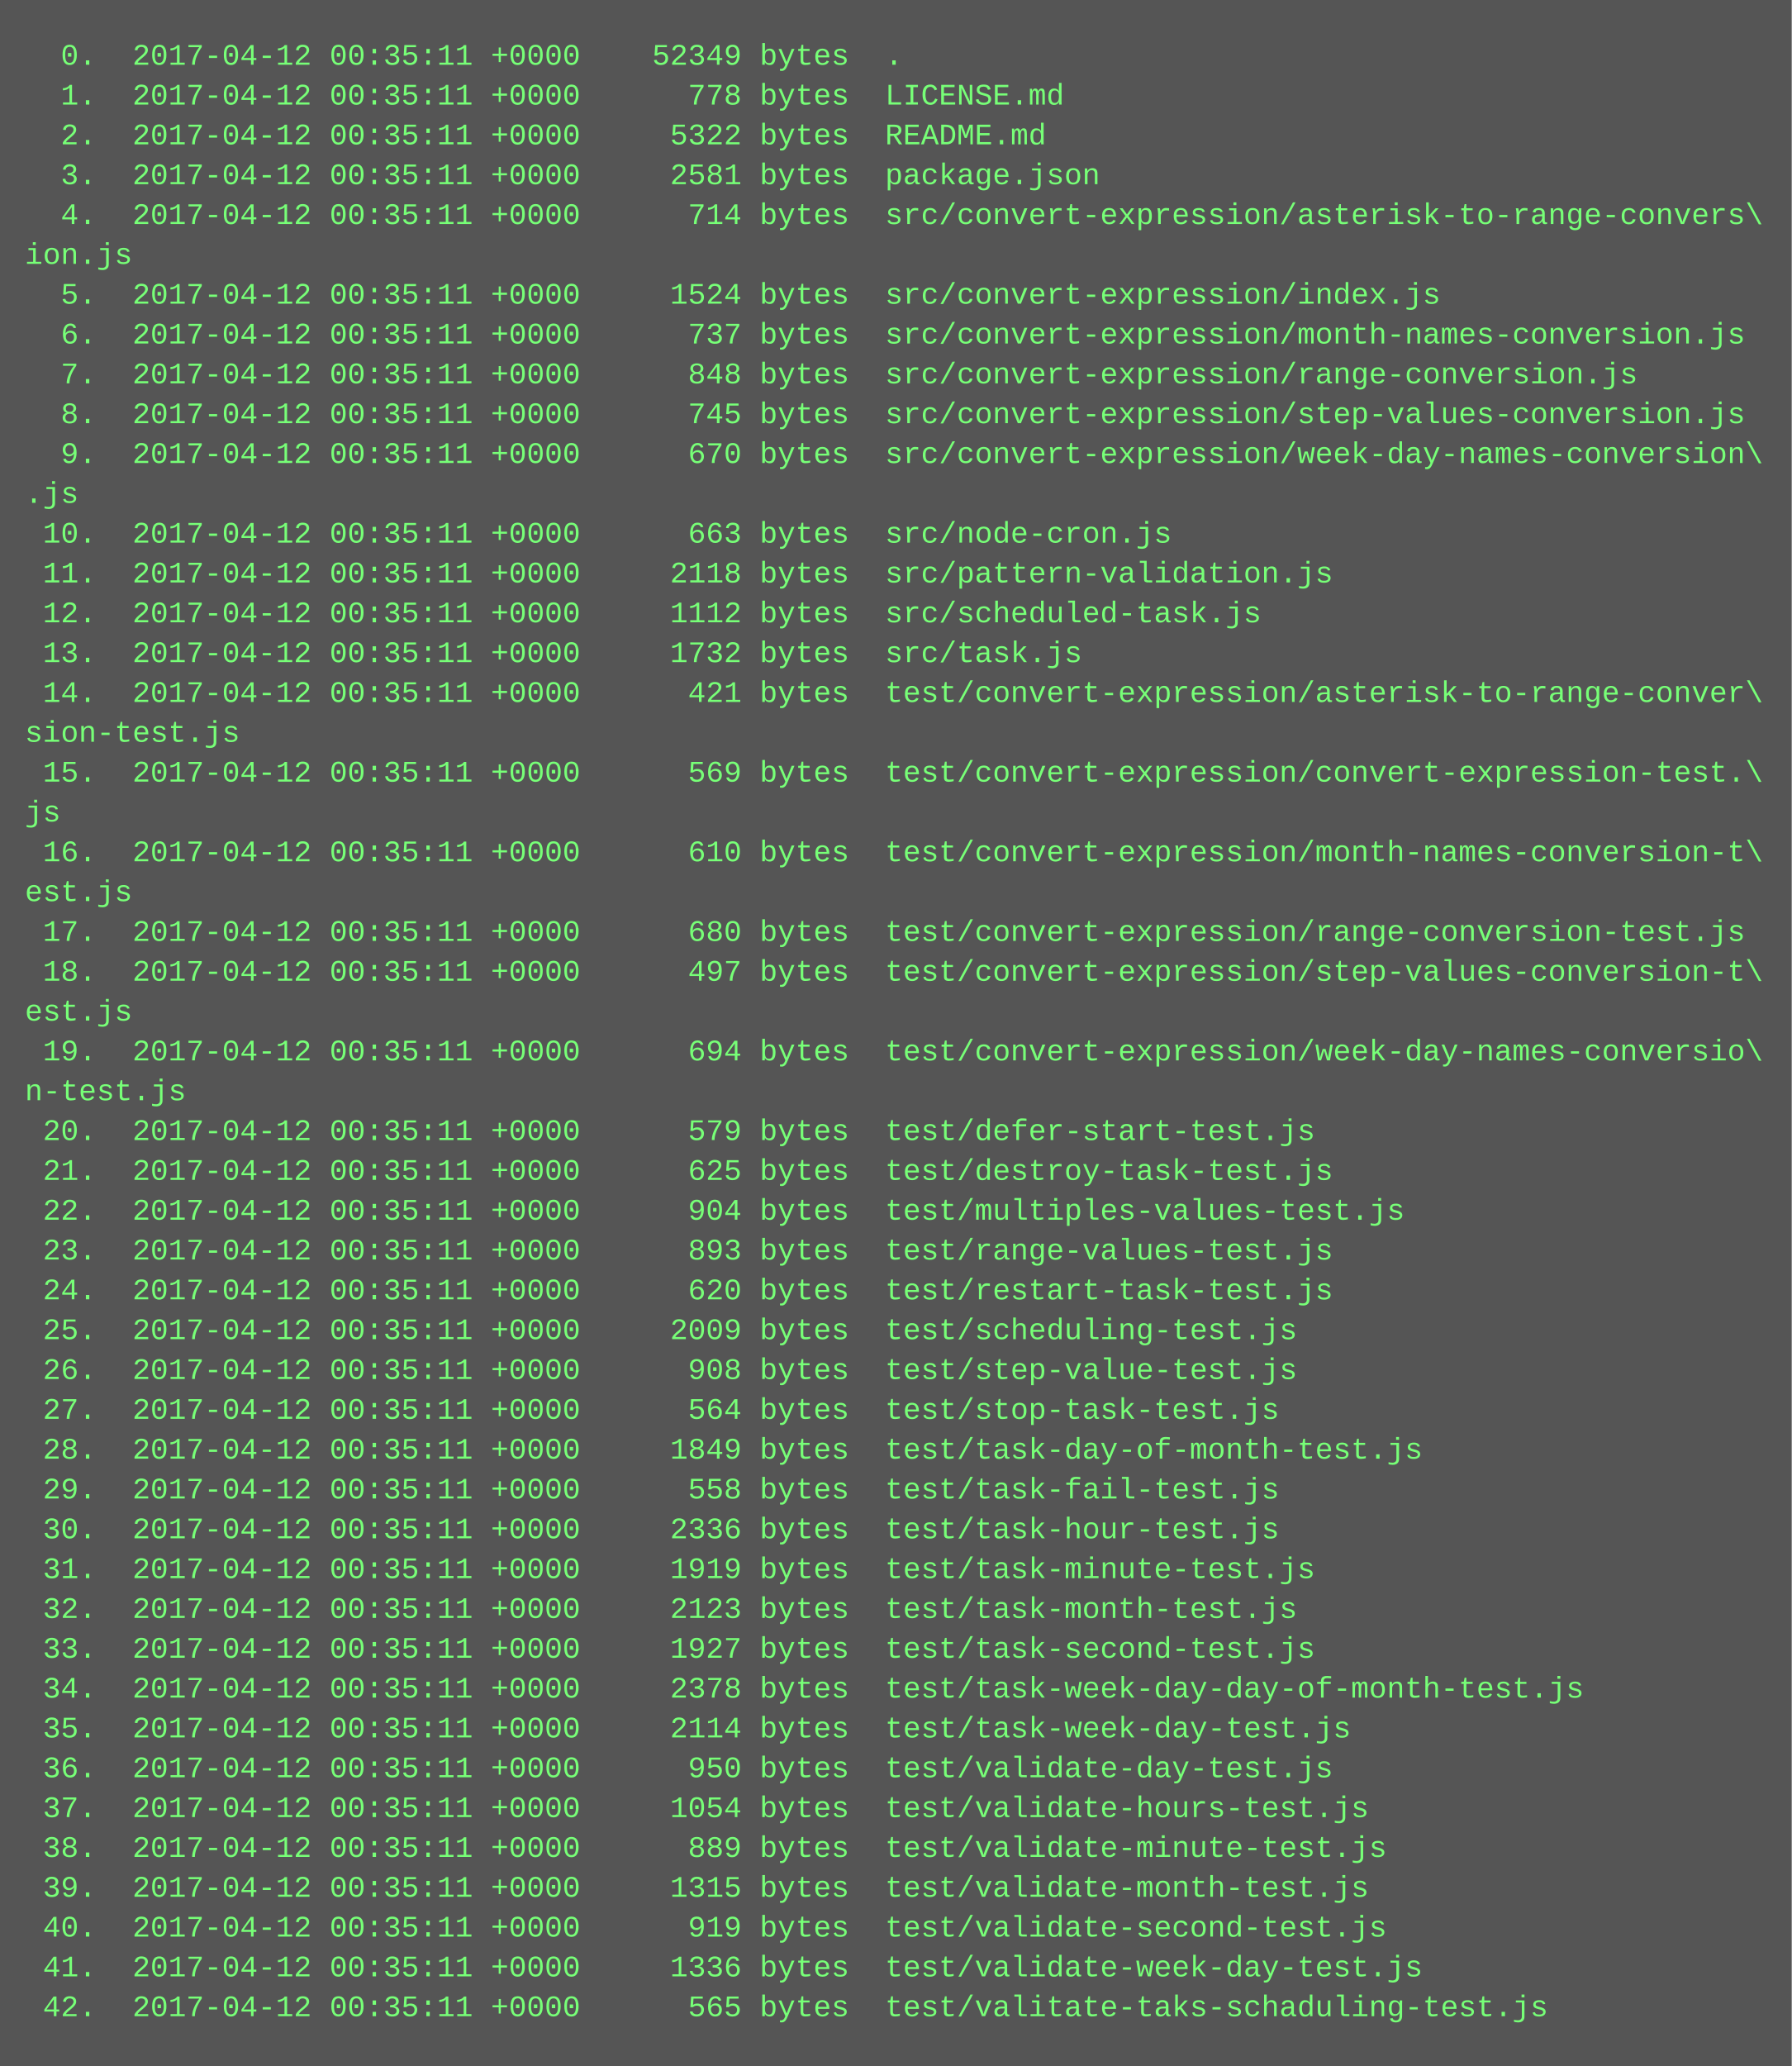
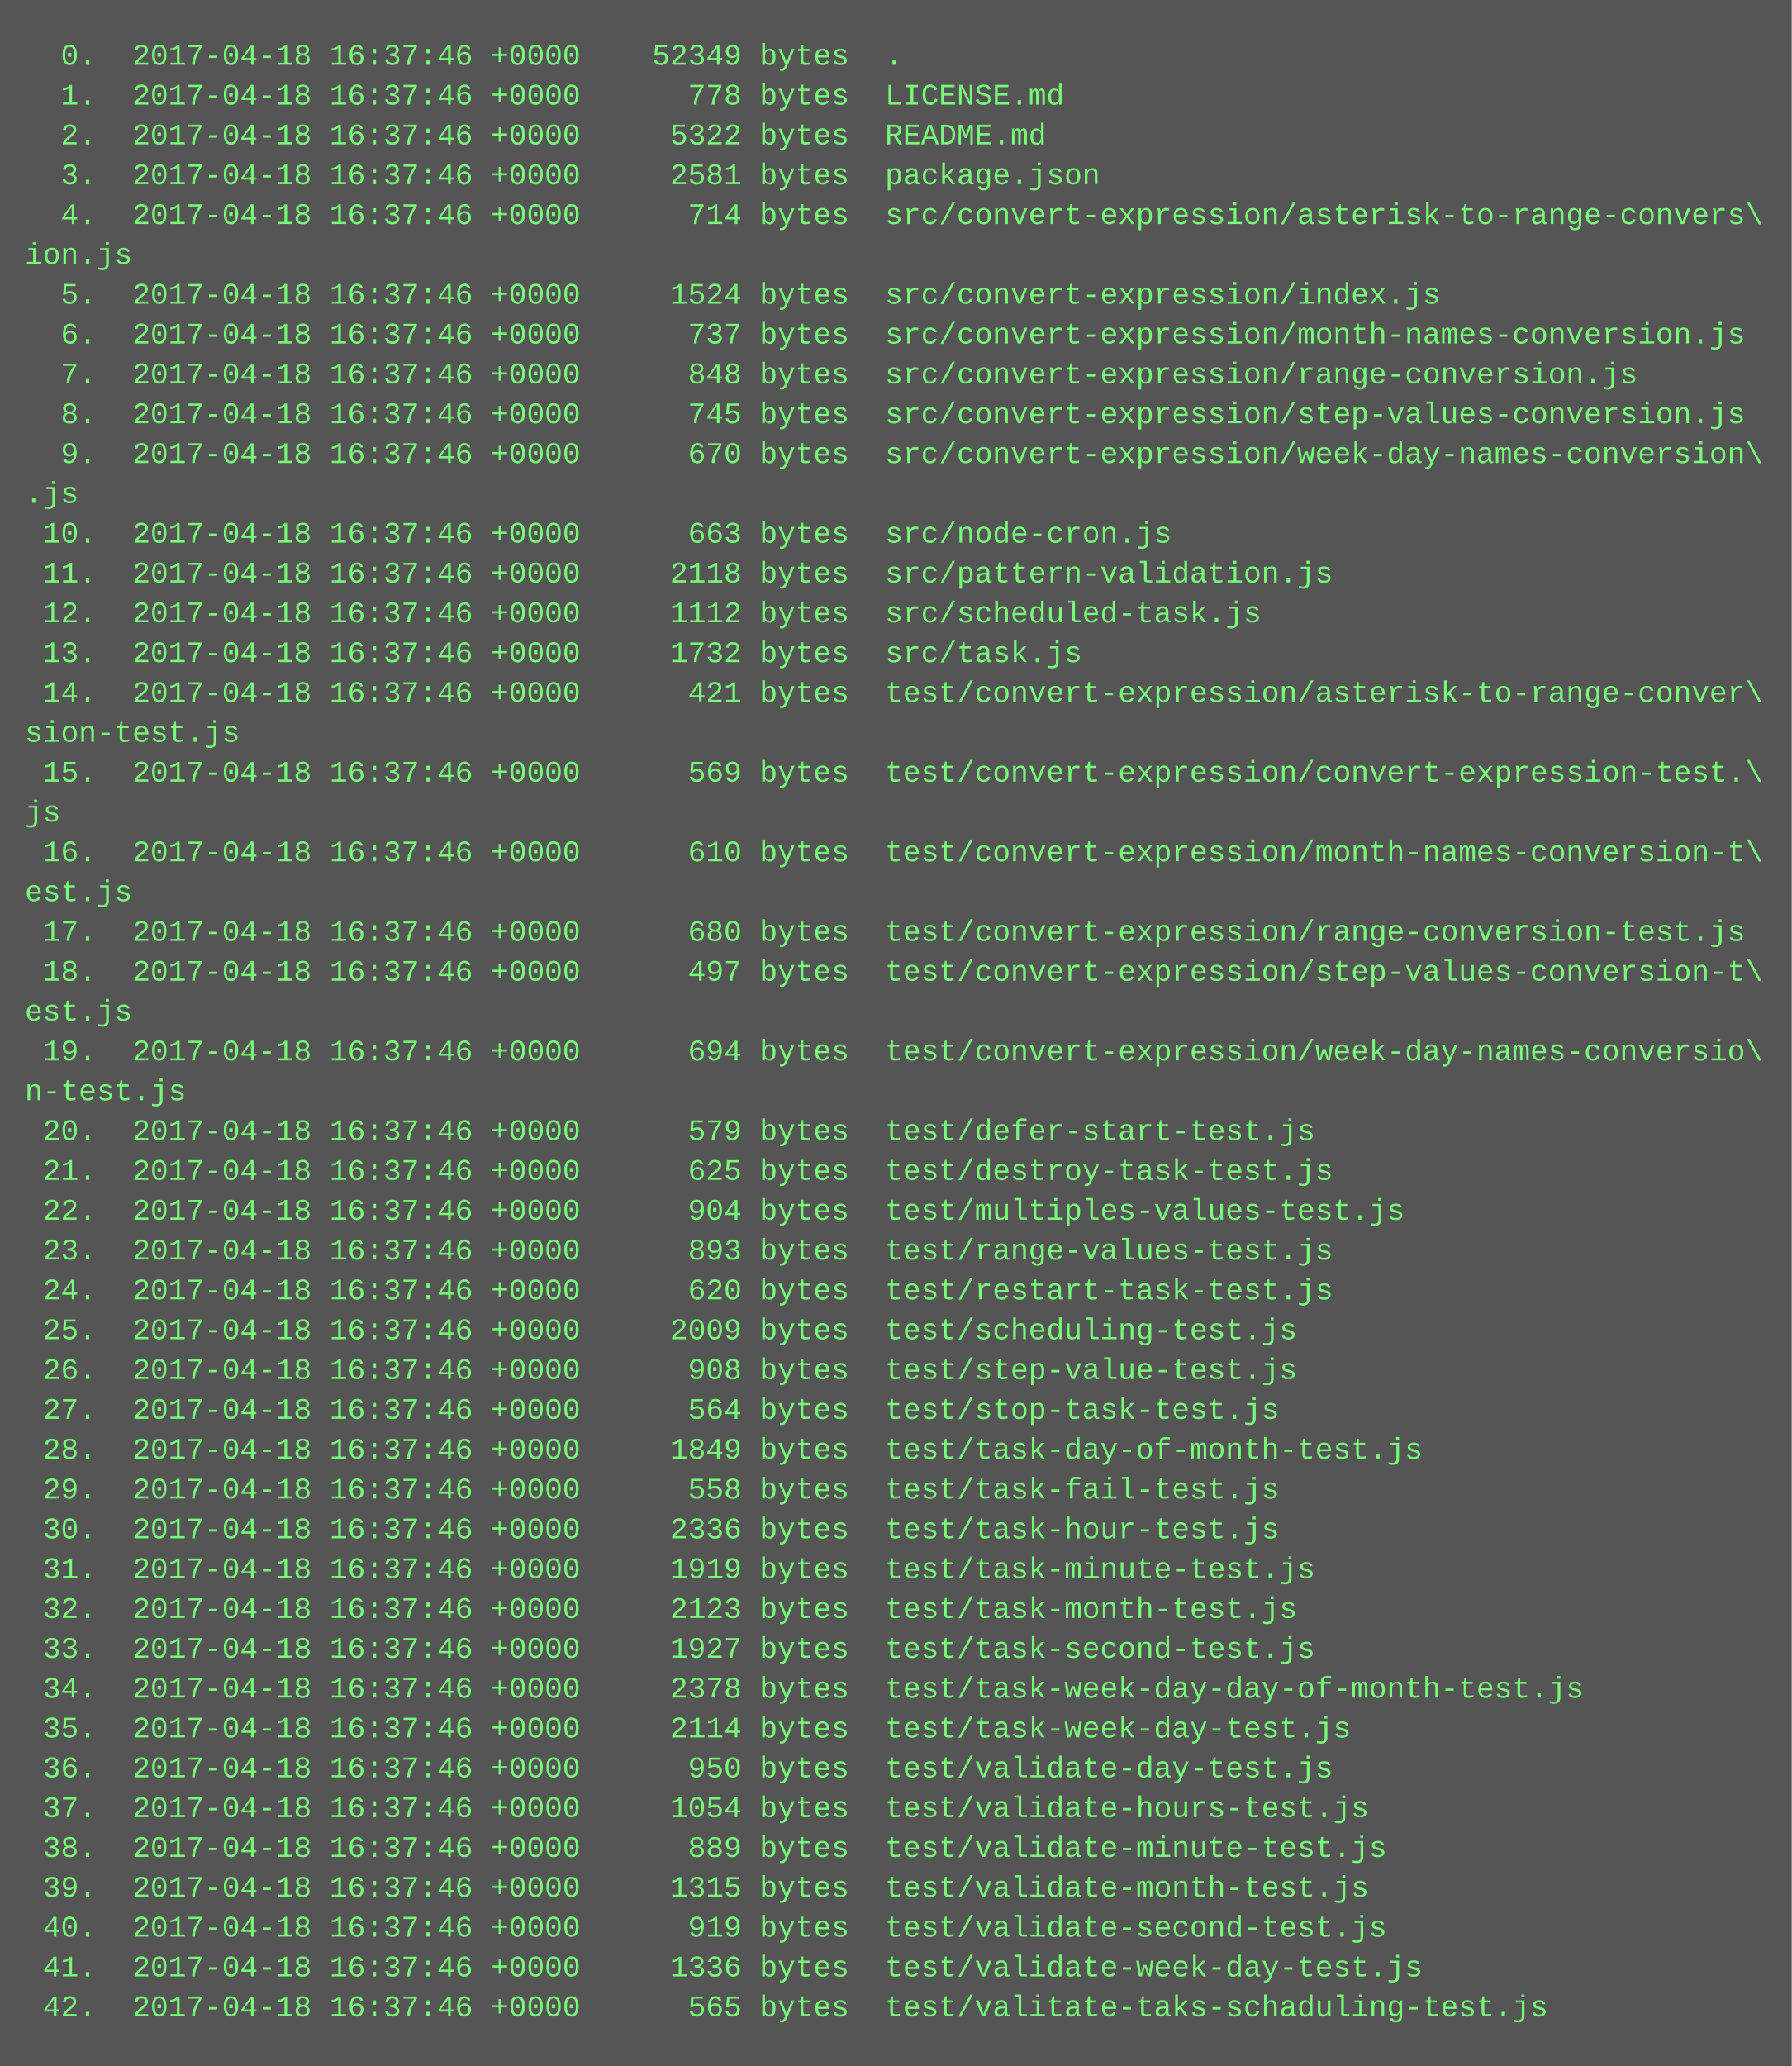
<svg xmlns="http://www.w3.org/2000/svg" height="830" width="720">
  <rect height="830" fill="#555" width="720" />
  <text fill="#7f7" font-family="Courier New" font-size="12" xml:space="preserve">
-     <tspan x="10" y="26">  0.  2017-04-12 00:35:11 +0000    52349 bytes  .</tspan>
-     <tspan x="10" y="42">  1.  2017-04-12 00:35:11 +0000      778 bytes  LICENSE.md</tspan>
-     <tspan x="10" y="58">  2.  2017-04-12 00:35:11 +0000     5322 bytes  README.md</tspan>
-     <tspan x="10" y="74">  3.  2017-04-12 00:35:11 +0000     2581 bytes  package.json</tspan>
-     <tspan x="10" y="90">  4.  2017-04-12 00:35:11 +0000      714 bytes  src/convert-expression/asterisk-to-range-convers\</tspan>
+     <tspan x="10" y="26">  0.  2017-04-18 16:37:46 +0000    52349 bytes  .</tspan>
+     <tspan x="10" y="42">  1.  2017-04-18 16:37:46 +0000      778 bytes  LICENSE.md</tspan>
+     <tspan x="10" y="58">  2.  2017-04-18 16:37:46 +0000     5322 bytes  README.md</tspan>
+     <tspan x="10" y="74">  3.  2017-04-18 16:37:46 +0000     2581 bytes  package.json</tspan>
+     <tspan x="10" y="90">  4.  2017-04-18 16:37:46 +0000      714 bytes  src/convert-expression/asterisk-to-range-convers\</tspan>
    <tspan x="10" y="106">ion.js</tspan>
-     <tspan x="10" y="122">  5.  2017-04-12 00:35:11 +0000     1524 bytes  src/convert-expression/index.js</tspan>
-     <tspan x="10" y="138">  6.  2017-04-12 00:35:11 +0000      737 bytes  src/convert-expression/month-names-conversion.js</tspan>
-     <tspan x="10" y="154">  7.  2017-04-12 00:35:11 +0000      848 bytes  src/convert-expression/range-conversion.js</tspan>
-     <tspan x="10" y="170">  8.  2017-04-12 00:35:11 +0000      745 bytes  src/convert-expression/step-values-conversion.js</tspan>
-     <tspan x="10" y="186">  9.  2017-04-12 00:35:11 +0000      670 bytes  src/convert-expression/week-day-names-conversion\</tspan>
+     <tspan x="10" y="122">  5.  2017-04-18 16:37:46 +0000     1524 bytes  src/convert-expression/index.js</tspan>
+     <tspan x="10" y="138">  6.  2017-04-18 16:37:46 +0000      737 bytes  src/convert-expression/month-names-conversion.js</tspan>
+     <tspan x="10" y="154">  7.  2017-04-18 16:37:46 +0000      848 bytes  src/convert-expression/range-conversion.js</tspan>
+     <tspan x="10" y="170">  8.  2017-04-18 16:37:46 +0000      745 bytes  src/convert-expression/step-values-conversion.js</tspan>
+     <tspan x="10" y="186">  9.  2017-04-18 16:37:46 +0000      670 bytes  src/convert-expression/week-day-names-conversion\</tspan>
    <tspan x="10" y="202">.js</tspan>
-     <tspan x="10" y="218"> 10.  2017-04-12 00:35:11 +0000      663 bytes  src/node-cron.js</tspan>
-     <tspan x="10" y="234"> 11.  2017-04-12 00:35:11 +0000     2118 bytes  src/pattern-validation.js</tspan>
-     <tspan x="10" y="250"> 12.  2017-04-12 00:35:11 +0000     1112 bytes  src/scheduled-task.js</tspan>
-     <tspan x="10" y="266"> 13.  2017-04-12 00:35:11 +0000     1732 bytes  src/task.js</tspan>
-     <tspan x="10" y="282"> 14.  2017-04-12 00:35:11 +0000      421 bytes  test/convert-expression/asterisk-to-range-conver\</tspan>
+     <tspan x="10" y="218"> 10.  2017-04-18 16:37:46 +0000      663 bytes  src/node-cron.js</tspan>
+     <tspan x="10" y="234"> 11.  2017-04-18 16:37:46 +0000     2118 bytes  src/pattern-validation.js</tspan>
+     <tspan x="10" y="250"> 12.  2017-04-18 16:37:46 +0000     1112 bytes  src/scheduled-task.js</tspan>
+     <tspan x="10" y="266"> 13.  2017-04-18 16:37:46 +0000     1732 bytes  src/task.js</tspan>
+     <tspan x="10" y="282"> 14.  2017-04-18 16:37:46 +0000      421 bytes  test/convert-expression/asterisk-to-range-conver\</tspan>
    <tspan x="10" y="298">sion-test.js</tspan>
-     <tspan x="10" y="314"> 15.  2017-04-12 00:35:11 +0000      569 bytes  test/convert-expression/convert-expression-test.\</tspan>
+     <tspan x="10" y="314"> 15.  2017-04-18 16:37:46 +0000      569 bytes  test/convert-expression/convert-expression-test.\</tspan>
    <tspan x="10" y="330">js</tspan>
-     <tspan x="10" y="346"> 16.  2017-04-12 00:35:11 +0000      610 bytes  test/convert-expression/month-names-conversion-t\</tspan>
+     <tspan x="10" y="346"> 16.  2017-04-18 16:37:46 +0000      610 bytes  test/convert-expression/month-names-conversion-t\</tspan>
    <tspan x="10" y="362">est.js</tspan>
-     <tspan x="10" y="378"> 17.  2017-04-12 00:35:11 +0000      680 bytes  test/convert-expression/range-conversion-test.js</tspan>
-     <tspan x="10" y="394"> 18.  2017-04-12 00:35:11 +0000      497 bytes  test/convert-expression/step-values-conversion-t\</tspan>
+     <tspan x="10" y="378"> 17.  2017-04-18 16:37:46 +0000      680 bytes  test/convert-expression/range-conversion-test.js</tspan>
+     <tspan x="10" y="394"> 18.  2017-04-18 16:37:46 +0000      497 bytes  test/convert-expression/step-values-conversion-t\</tspan>
    <tspan x="10" y="410">est.js</tspan>
-     <tspan x="10" y="426"> 19.  2017-04-12 00:35:11 +0000      694 bytes  test/convert-expression/week-day-names-conversio\</tspan>
+     <tspan x="10" y="426"> 19.  2017-04-18 16:37:46 +0000      694 bytes  test/convert-expression/week-day-names-conversio\</tspan>
    <tspan x="10" y="442">n-test.js</tspan>
-     <tspan x="10" y="458"> 20.  2017-04-12 00:35:11 +0000      579 bytes  test/defer-start-test.js</tspan>
-     <tspan x="10" y="474"> 21.  2017-04-12 00:35:11 +0000      625 bytes  test/destroy-task-test.js</tspan>
-     <tspan x="10" y="490"> 22.  2017-04-12 00:35:11 +0000      904 bytes  test/multiples-values-test.js</tspan>
-     <tspan x="10" y="506"> 23.  2017-04-12 00:35:11 +0000      893 bytes  test/range-values-test.js</tspan>
-     <tspan x="10" y="522"> 24.  2017-04-12 00:35:11 +0000      620 bytes  test/restart-task-test.js</tspan>
-     <tspan x="10" y="538"> 25.  2017-04-12 00:35:11 +0000     2009 bytes  test/scheduling-test.js</tspan>
-     <tspan x="10" y="554"> 26.  2017-04-12 00:35:11 +0000      908 bytes  test/step-value-test.js</tspan>
-     <tspan x="10" y="570"> 27.  2017-04-12 00:35:11 +0000      564 bytes  test/stop-task-test.js</tspan>
-     <tspan x="10" y="586"> 28.  2017-04-12 00:35:11 +0000     1849 bytes  test/task-day-of-month-test.js</tspan>
-     <tspan x="10" y="602"> 29.  2017-04-12 00:35:11 +0000      558 bytes  test/task-fail-test.js</tspan>
-     <tspan x="10" y="618"> 30.  2017-04-12 00:35:11 +0000     2336 bytes  test/task-hour-test.js</tspan>
-     <tspan x="10" y="634"> 31.  2017-04-12 00:35:11 +0000     1919 bytes  test/task-minute-test.js</tspan>
-     <tspan x="10" y="650"> 32.  2017-04-12 00:35:11 +0000     2123 bytes  test/task-month-test.js</tspan>
-     <tspan x="10" y="666"> 33.  2017-04-12 00:35:11 +0000     1927 bytes  test/task-second-test.js</tspan>
-     <tspan x="10" y="682"> 34.  2017-04-12 00:35:11 +0000     2378 bytes  test/task-week-day-day-of-month-test.js</tspan>
-     <tspan x="10" y="698"> 35.  2017-04-12 00:35:11 +0000     2114 bytes  test/task-week-day-test.js</tspan>
-     <tspan x="10" y="714"> 36.  2017-04-12 00:35:11 +0000      950 bytes  test/validate-day-test.js</tspan>
-     <tspan x="10" y="730"> 37.  2017-04-12 00:35:11 +0000     1054 bytes  test/validate-hours-test.js</tspan>
-     <tspan x="10" y="746"> 38.  2017-04-12 00:35:11 +0000      889 bytes  test/validate-minute-test.js</tspan>
-     <tspan x="10" y="762"> 39.  2017-04-12 00:35:11 +0000     1315 bytes  test/validate-month-test.js</tspan>
-     <tspan x="10" y="778"> 40.  2017-04-12 00:35:11 +0000      919 bytes  test/validate-second-test.js</tspan>
-     <tspan x="10" y="794"> 41.  2017-04-12 00:35:11 +0000     1336 bytes  test/validate-week-day-test.js</tspan>
-     <tspan x="10" y="810"> 42.  2017-04-12 00:35:11 +0000      565 bytes  test/valitate-taks-schaduling-test.js</tspan>
+     <tspan x="10" y="458"> 20.  2017-04-18 16:37:46 +0000      579 bytes  test/defer-start-test.js</tspan>
+     <tspan x="10" y="474"> 21.  2017-04-18 16:37:46 +0000      625 bytes  test/destroy-task-test.js</tspan>
+     <tspan x="10" y="490"> 22.  2017-04-18 16:37:46 +0000      904 bytes  test/multiples-values-test.js</tspan>
+     <tspan x="10" y="506"> 23.  2017-04-18 16:37:46 +0000      893 bytes  test/range-values-test.js</tspan>
+     <tspan x="10" y="522"> 24.  2017-04-18 16:37:46 +0000      620 bytes  test/restart-task-test.js</tspan>
+     <tspan x="10" y="538"> 25.  2017-04-18 16:37:46 +0000     2009 bytes  test/scheduling-test.js</tspan>
+     <tspan x="10" y="554"> 26.  2017-04-18 16:37:46 +0000      908 bytes  test/step-value-test.js</tspan>
+     <tspan x="10" y="570"> 27.  2017-04-18 16:37:46 +0000      564 bytes  test/stop-task-test.js</tspan>
+     <tspan x="10" y="586"> 28.  2017-04-18 16:37:46 +0000     1849 bytes  test/task-day-of-month-test.js</tspan>
+     <tspan x="10" y="602"> 29.  2017-04-18 16:37:46 +0000      558 bytes  test/task-fail-test.js</tspan>
+     <tspan x="10" y="618"> 30.  2017-04-18 16:37:46 +0000     2336 bytes  test/task-hour-test.js</tspan>
+     <tspan x="10" y="634"> 31.  2017-04-18 16:37:46 +0000     1919 bytes  test/task-minute-test.js</tspan>
+     <tspan x="10" y="650"> 32.  2017-04-18 16:37:46 +0000     2123 bytes  test/task-month-test.js</tspan>
+     <tspan x="10" y="666"> 33.  2017-04-18 16:37:46 +0000     1927 bytes  test/task-second-test.js</tspan>
+     <tspan x="10" y="682"> 34.  2017-04-18 16:37:46 +0000     2378 bytes  test/task-week-day-day-of-month-test.js</tspan>
+     <tspan x="10" y="698"> 35.  2017-04-18 16:37:46 +0000     2114 bytes  test/task-week-day-test.js</tspan>
+     <tspan x="10" y="714"> 36.  2017-04-18 16:37:46 +0000      950 bytes  test/validate-day-test.js</tspan>
+     <tspan x="10" y="730"> 37.  2017-04-18 16:37:46 +0000     1054 bytes  test/validate-hours-test.js</tspan>
+     <tspan x="10" y="746"> 38.  2017-04-18 16:37:46 +0000      889 bytes  test/validate-minute-test.js</tspan>
+     <tspan x="10" y="762"> 39.  2017-04-18 16:37:46 +0000     1315 bytes  test/validate-month-test.js</tspan>
+     <tspan x="10" y="778"> 40.  2017-04-18 16:37:46 +0000      919 bytes  test/validate-second-test.js</tspan>
+     <tspan x="10" y="794"> 41.  2017-04-18 16:37:46 +0000     1336 bytes  test/validate-week-day-test.js</tspan>
+     <tspan x="10" y="810"> 42.  2017-04-18 16:37:46 +0000      565 bytes  test/valitate-taks-schaduling-test.js</tspan>
  </text>
</svg>
